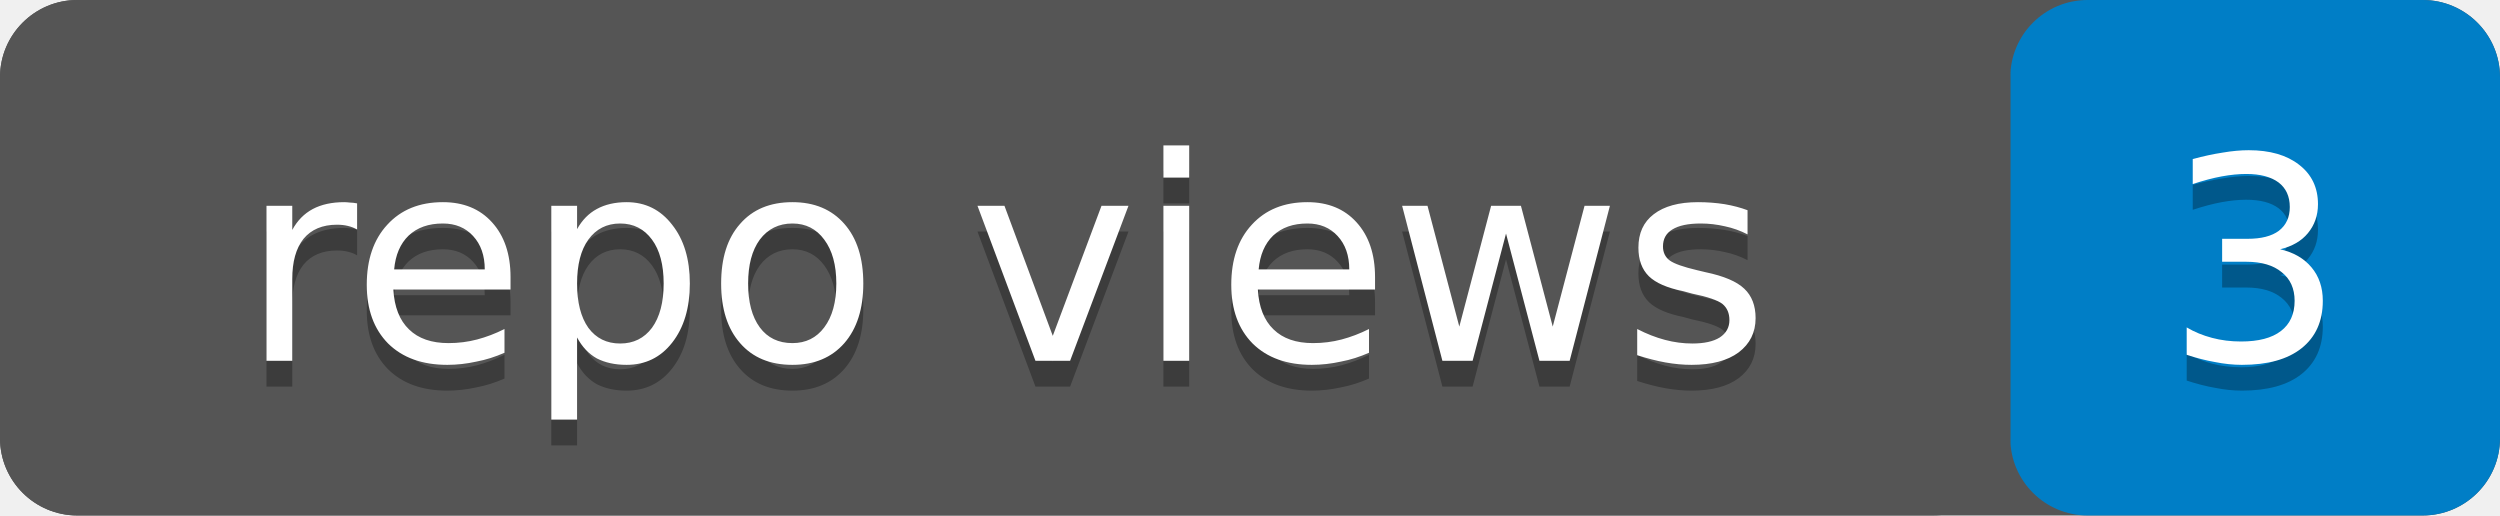
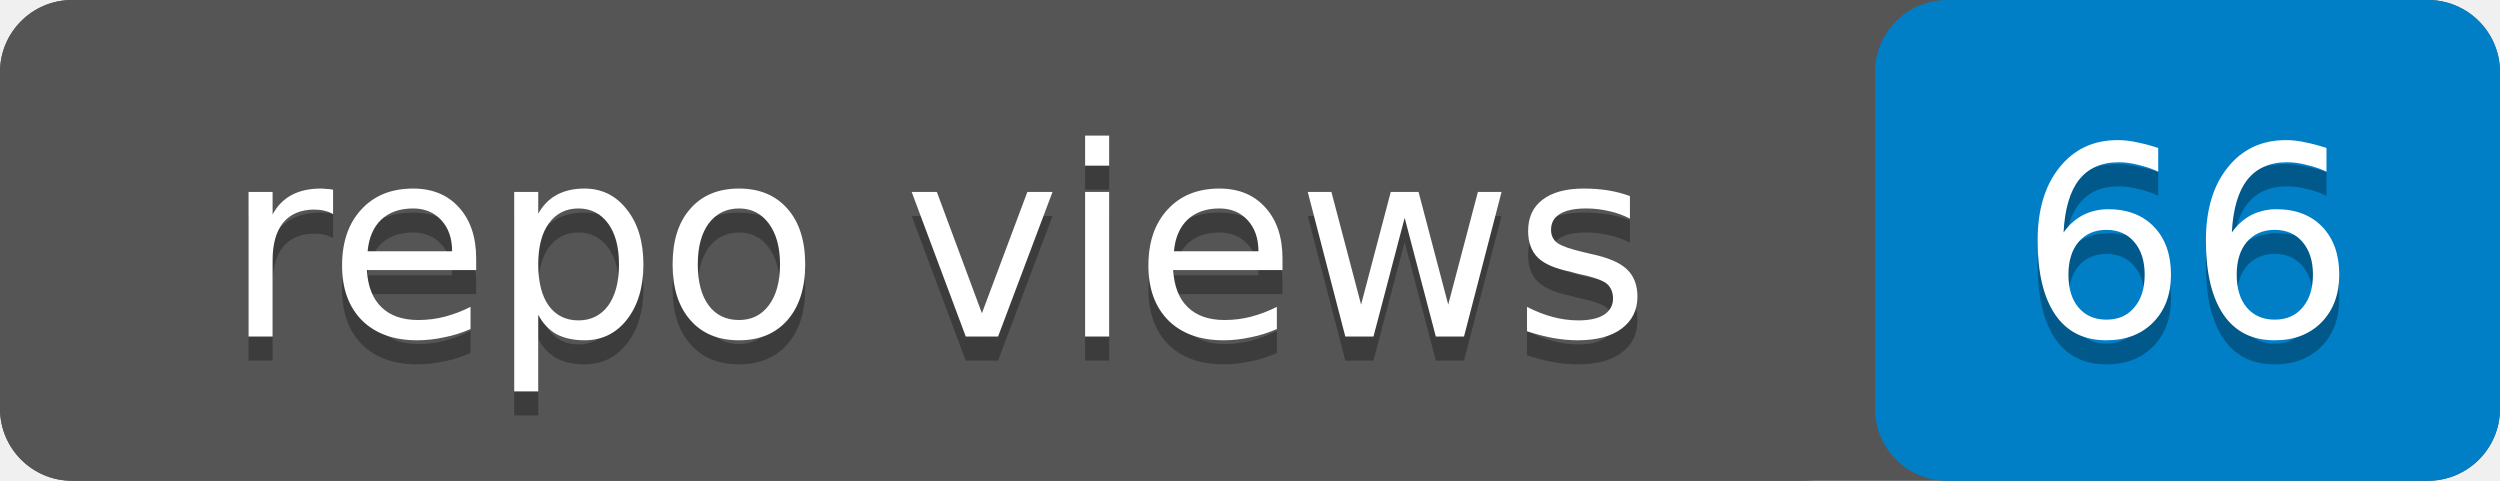
- <svg xmlns="http://www.w3.org/2000/svg" width="97" height="20" role="img" aria-label="repo views: 3">
-   <rect width="97" height="20" rx="3" fill="#555" />
-   <rect x="78" width="19" height="20" rx="3" fill="#007ec6" />
+ <svg xmlns="http://www.w3.org/2000/svg" width="104" height="20" role="img" aria-label="repo views: 66">
+   <rect width="104" height="20" rx="3" fill="#555" />
+   <rect x="78" width="26" height="20" rx="3" fill="#007ec6" />
  <rect width="78" height="20" rx="3" fill="#555" />
  <g fill="#fff" text-anchor="middle" font-family="Verdana,Geneva,DejaVu Sans,sans-serif" font-size="11">
    <text x="39" y="15" fill="#010101" fill-opacity=".3">repo views</text>
    <text x="39" y="14">repo views</text>
-     <text x="87.5" y="15" fill="#010101" fill-opacity=".3">3</text>
-     <text x="87.5" y="14">3</text>
+     <text x="91" y="15" fill="#010101" fill-opacity=".3">66</text>
+     <text x="91" y="14">66</text>
  </g>
</svg>
